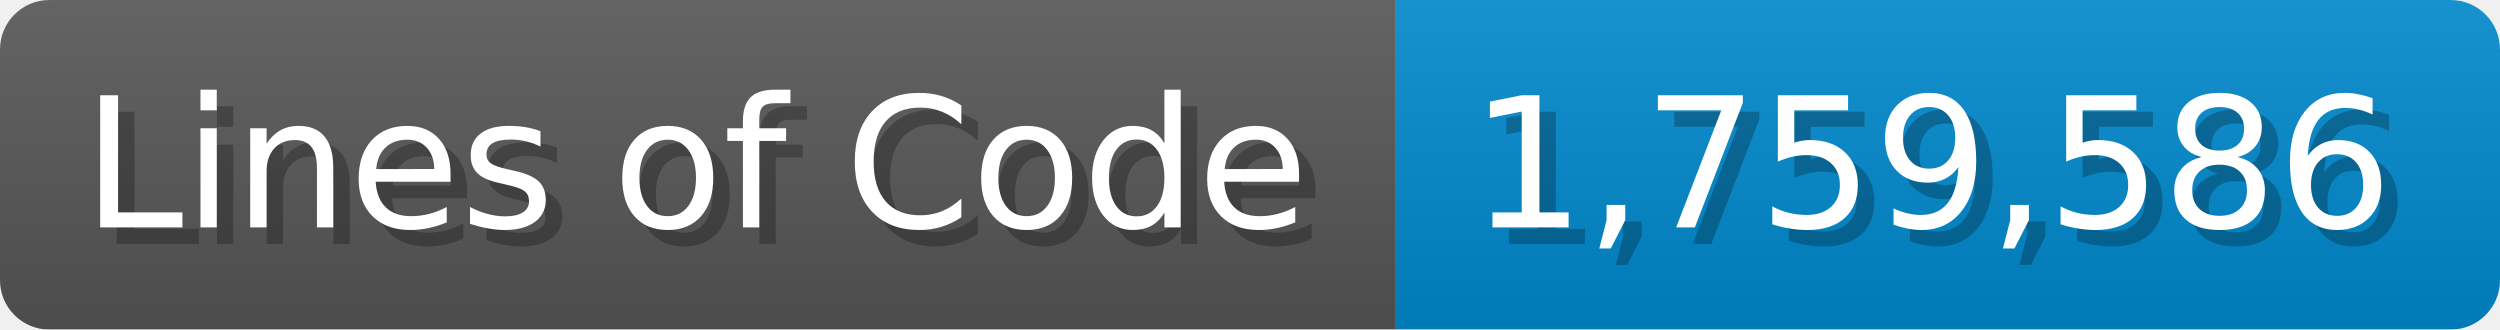
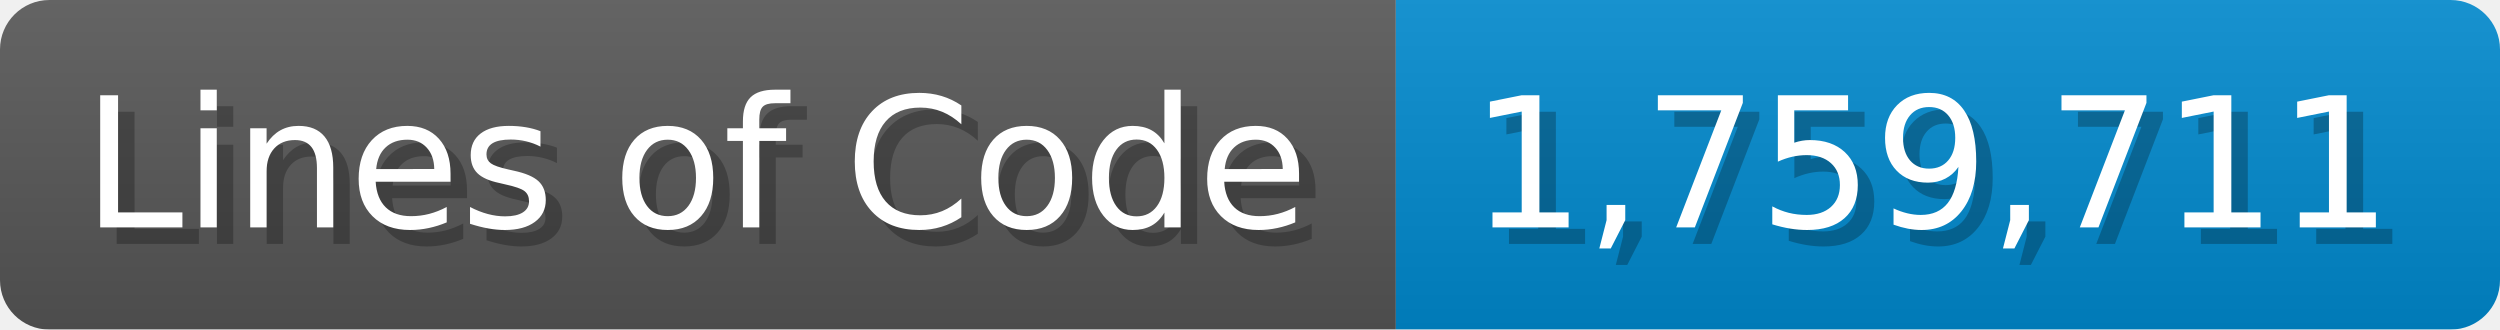
<svg xmlns="http://www.w3.org/2000/svg" width="151.7" height="20" viewBox="0 0 1517 200">
  <linearGradient id="a" x2="0" y2="100%">
    <stop offset="0" stop-opacity=".1" stop-color="#EEE" />
    <stop offset="1" stop-opacity=".1" />
  </linearGradient>
  <mask id="m">
    <rect width="1517" height="200" rx="30" fill="#FFF" />
  </mask>
  <g mask="url(#m)">
    <rect width="847" height="200" fill="#555" />
    <rect width="670" height="200" fill="#08C" x="847" />
    <rect width="1517" height="200" fill="url(#a)" />
  </g>
  <g fill="#fff" text-anchor="start" font-family="Verdana,DejaVu Sans,sans-serif" font-size="110">
    <text x="60" y="148" textLength="747" fill="#000" opacity="0.25">Lines of Code</text>
    <text x="50" y="138" textLength="747">Lines of Code</text>
-     <text x="902" y="148" textLength="570" fill="#000" opacity="0.25">1,759,586</text>
-     <text x="892" y="138" textLength="570">1,759,586</text>
+     <text x="902" y="148" textLength="570" fill="#000" opacity="0.25">1,759,711</text>
+     <text x="892" y="138" textLength="570">1,759,711</text>
  </g>
</svg>
